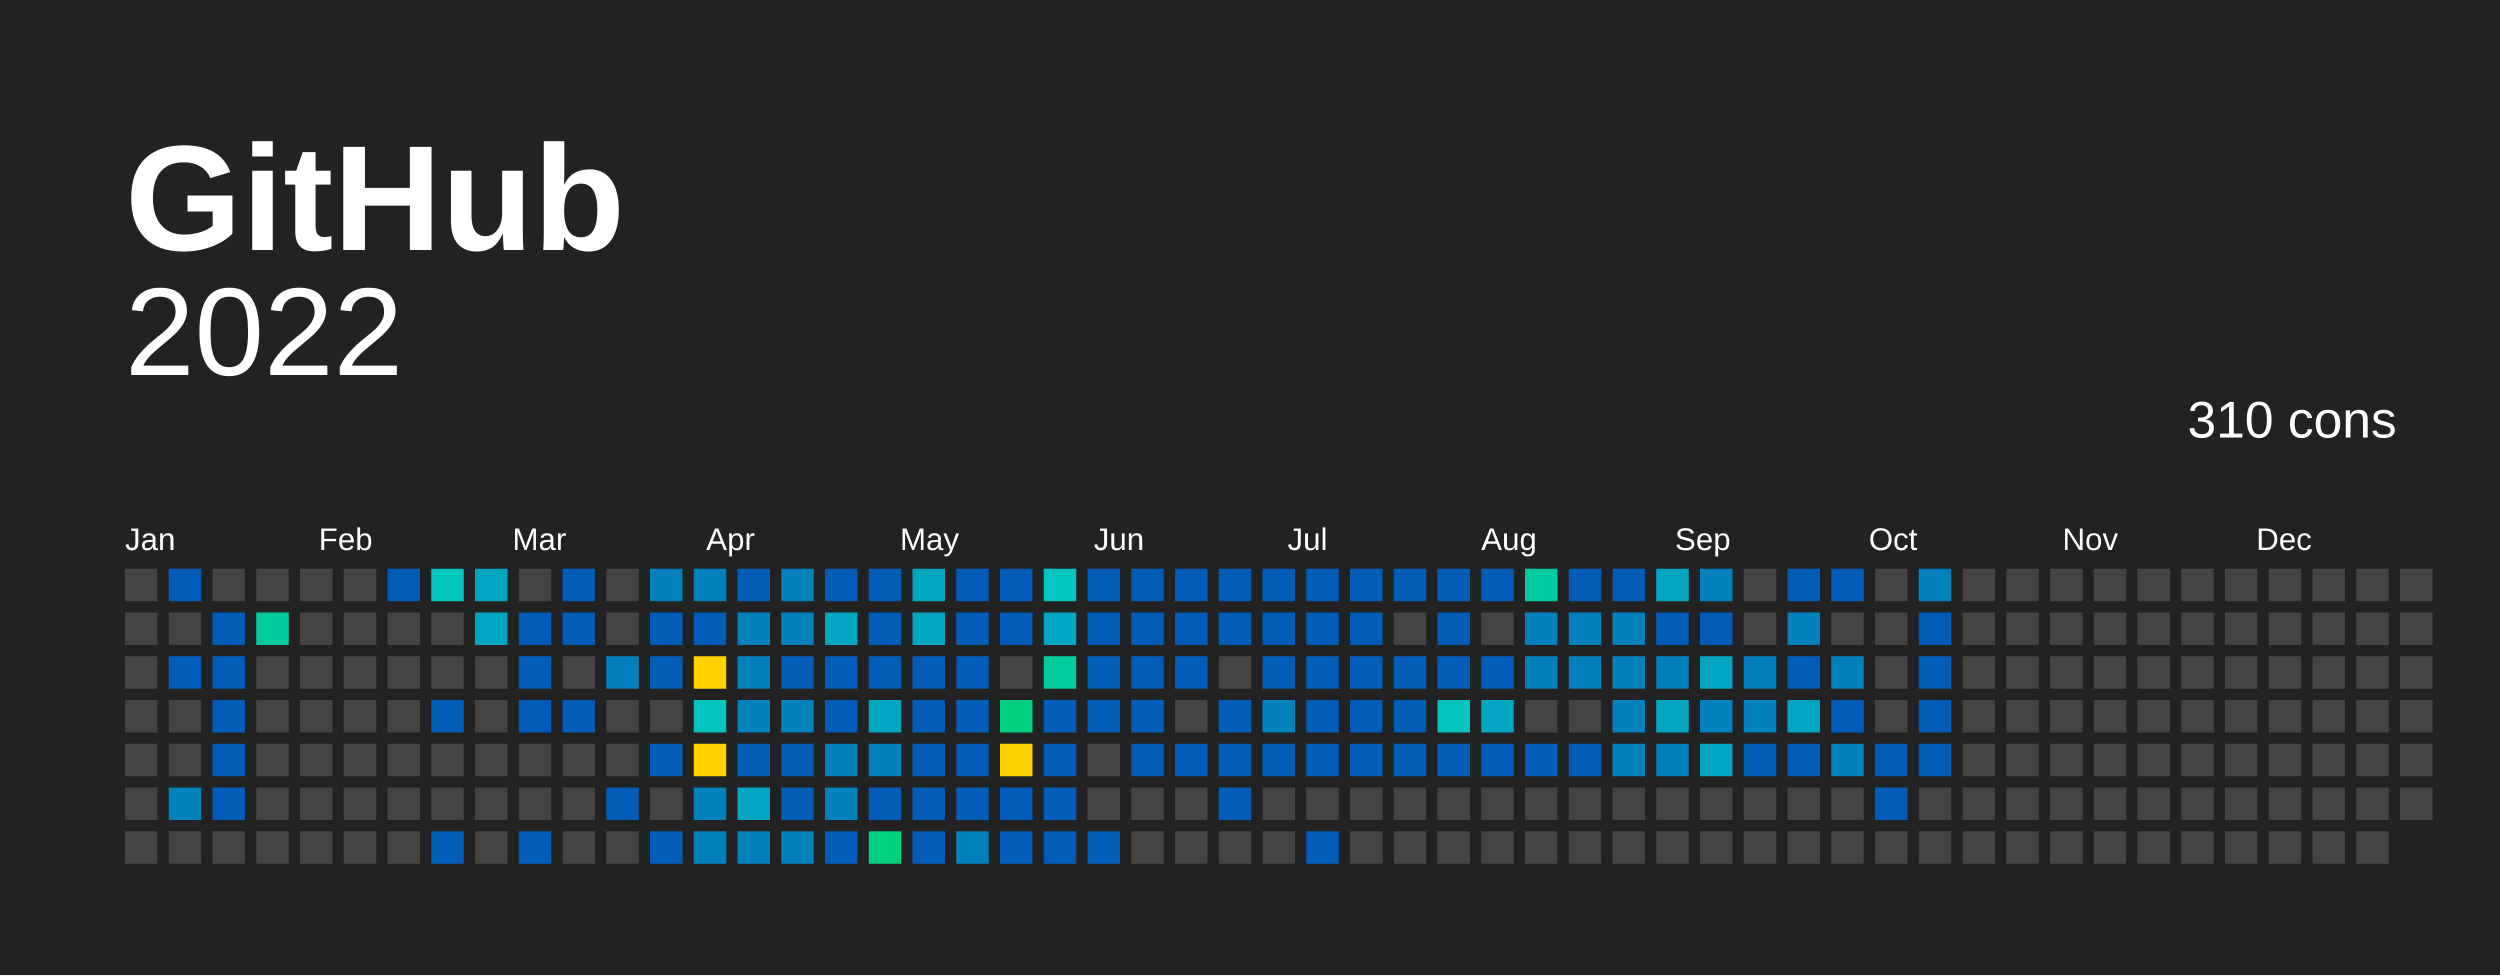
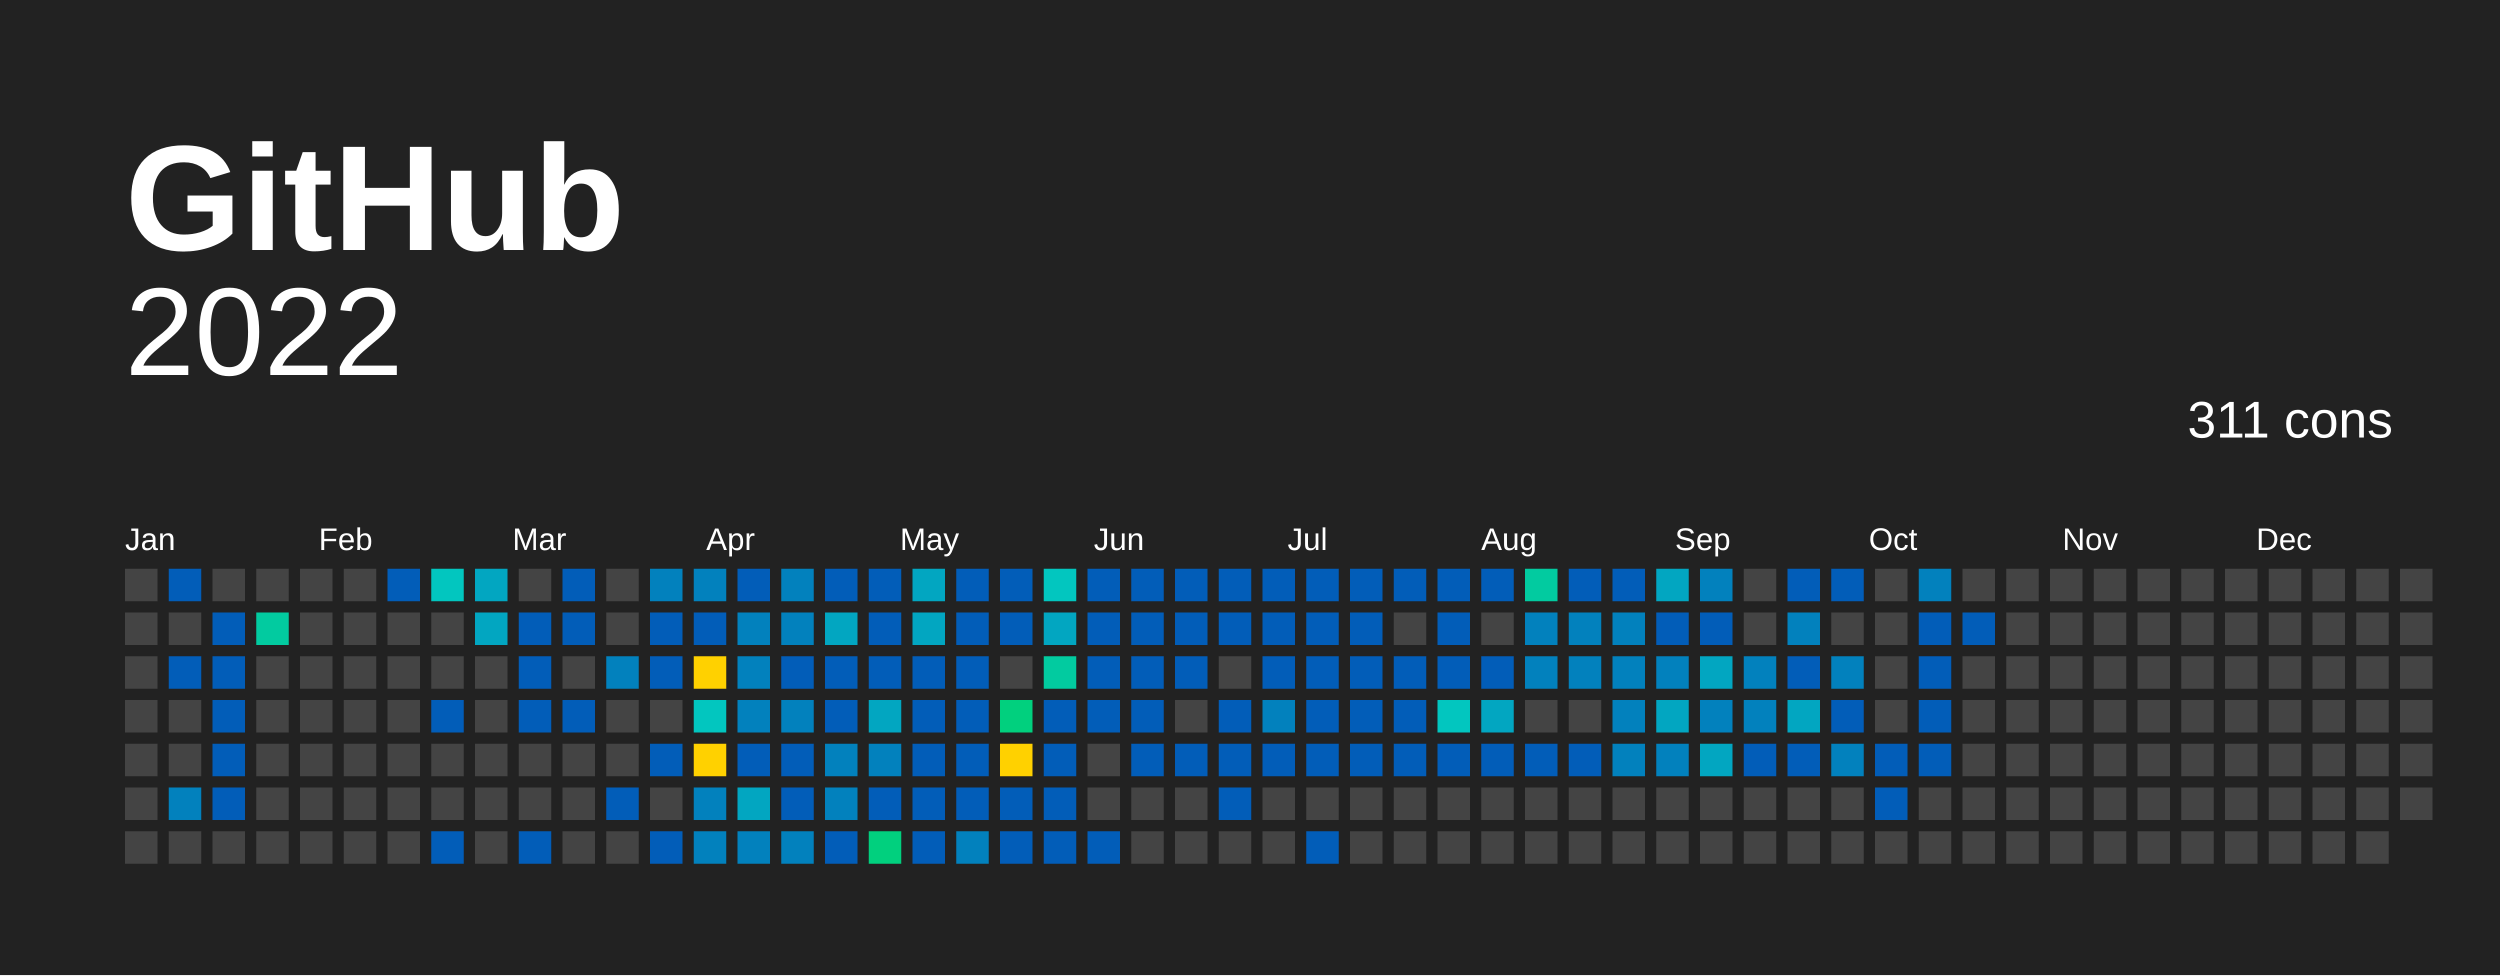
<svg xmlns="http://www.w3.org/2000/svg" baseProfile="full" height="78mm" version="1.1" viewBox="0,0,200,78" width="200mm">
  <defs />
  <rect fill="#222222" height="78" width="200" x="0" y="0" />
  <text fill="#FFFFFF" style="font-size:12px; font-family:Arial; font-weight:bold;" x="10" y="20">  GitHub</text>
  <text alignment-baseline="hanging" fill="#FFFFFF" style="font-size:10.0px; font-family:Arial;" x="10" y="30">2022</text>
-   <text alignment-baseline="hanging" fill="#FFFFFF" style="font-size:4.125px; font-family:Arial;" x="175" y="35">310 cons</text>
+   <text alignment-baseline="hanging" fill="#FFFFFF" style="font-size:4.125px; font-family:Arial;" x="175" y="35">311 cons</text>
  <text fill="#FFFFFF" style="font-size:2.5px; font-family:Arial" x="10.0" y="44">Jan</text>
  <text fill="#FFFFFF" style="font-size:2.5px; font-family:Arial" x="25.5" y="44">Feb</text>
  <text fill="#FFFFFF" style="font-size:2.5px; font-family:Arial" x="41.0" y="44">Mar</text>
  <text fill="#FFFFFF" style="font-size:2.5px; font-family:Arial" x="56.5" y="44">Apr</text>
  <text fill="#FFFFFF" style="font-size:2.5px; font-family:Arial" x="72.0" y="44">May</text>
  <text fill="#FFFFFF" style="font-size:2.5px; font-family:Arial" x="87.5" y="44">Jun</text>
  <text fill="#FFFFFF" style="font-size:2.5px; font-family:Arial" x="103.0" y="44">Jul</text>
  <text fill="#FFFFFF" style="font-size:2.5px; font-family:Arial" x="118.5" y="44">Aug</text>
  <text fill="#FFFFFF" style="font-size:2.5px; font-family:Arial" x="134.0" y="44">Sep</text>
  <text fill="#FFFFFF" style="font-size:2.5px; font-family:Arial" x="149.5" y="44">Oct</text>
  <text fill="#FFFFFF" style="font-size:2.5px; font-family:Arial" x="165.0" y="44">Nov</text>
  <text fill="#FFFFFF" style="font-size:2.5px; font-family:Arial" x="180.5" y="44">Dec</text>
  <rect fill="#444444" height="2.6" width="2.6" x="10.0" y="45.5" />
  <rect fill="#444444" height="2.6" width="2.6" x="10.0" y="49.0" />
  <rect fill="#444444" height="2.6" width="2.6" x="10.0" y="52.5" />
  <rect fill="#444444" height="2.6" width="2.6" x="10.0" y="56.0" />
  <rect fill="#444444" height="2.6" width="2.6" x="10.0" y="59.5" />
  <rect fill="#444444" height="2.6" width="2.6" x="10.0" y="63.0" />
  <rect fill="#444444" height="2.6" width="2.6" x="10.0" y="66.5" />
  <rect fill="#025db8" height="2.6" width="2.6" x="13.5" y="45.5" />
  <rect fill="#444444" height="2.6" width="2.6" x="13.5" y="49.0" />
  <rect fill="#025db8" height="2.6" width="2.6" x="13.5" y="52.5" />
  <rect fill="#444444" height="2.6" width="2.6" x="13.5" y="56.0" />
  <rect fill="#444444" height="2.6" width="2.6" x="13.5" y="59.5" />
  <rect fill="#0281bd" height="2.6" width="2.6" x="13.5" y="63.0" />
  <rect fill="#444444" height="2.6" width="2.6" x="13.5" y="66.5" />
  <rect fill="#444444" height="2.6" width="2.6" x="17.0" y="45.5" />
  <rect fill="#025db8" height="2.6" width="2.6" x="17.0" y="49.0" />
  <rect fill="#025db8" height="2.6" width="2.6" x="17.0" y="52.5" />
  <rect fill="#025db8" height="2.6" width="2.6" x="17.0" y="56.0" />
  <rect fill="#025db8" height="2.6" width="2.6" x="17.0" y="59.5" />
  <rect fill="#025db8" height="2.6" width="2.6" x="17.0" y="63.0" />
  <rect fill="#444444" height="2.6" width="2.6" x="17.0" y="66.5" />
  <rect fill="#444444" height="2.6" width="2.6" x="20.5" y="45.5" />
  <rect fill="#02cba0" height="2.6" width="2.6" x="20.5" y="49.0" />
  <rect fill="#444444" height="2.6" width="2.6" x="20.5" y="52.5" />
  <rect fill="#444444" height="2.6" width="2.6" x="20.5" y="56.0" />
  <rect fill="#444444" height="2.6" width="2.6" x="20.5" y="59.5" />
  <rect fill="#444444" height="2.6" width="2.6" x="20.5" y="63.0" />
  <rect fill="#444444" height="2.6" width="2.6" x="20.5" y="66.5" />
  <rect fill="#444444" height="2.6" width="2.6" x="24.0" y="45.5" />
  <rect fill="#444444" height="2.6" width="2.6" x="24.0" y="49.0" />
  <rect fill="#444444" height="2.6" width="2.6" x="24.0" y="52.5" />
  <rect fill="#444444" height="2.6" width="2.6" x="24.0" y="56.0" />
  <rect fill="#444444" height="2.6" width="2.6" x="24.0" y="59.5" />
  <rect fill="#444444" height="2.6" width="2.6" x="24.0" y="63.0" />
  <rect fill="#444444" height="2.6" width="2.6" x="24.0" y="66.5" />
  <rect fill="#444444" height="2.6" width="2.6" x="27.5" y="45.5" />
  <rect fill="#444444" height="2.6" width="2.6" x="27.5" y="49.0" />
  <rect fill="#444444" height="2.6" width="2.6" x="27.5" y="52.5" />
  <rect fill="#444444" height="2.6" width="2.6" x="27.5" y="56.0" />
  <rect fill="#444444" height="2.6" width="2.6" x="27.5" y="59.5" />
  <rect fill="#444444" height="2.6" width="2.6" x="27.5" y="63.0" />
  <rect fill="#444444" height="2.6" width="2.6" x="27.5" y="66.5" />
  <rect fill="#025db8" height="2.6" width="2.6" x="31.0" y="45.5" />
  <rect fill="#444444" height="2.6" width="2.6" x="31.0" y="49.0" />
  <rect fill="#444444" height="2.6" width="2.6" x="31.0" y="52.5" />
  <rect fill="#444444" height="2.6" width="2.6" x="31.0" y="56.0" />
  <rect fill="#444444" height="2.6" width="2.6" x="31.0" y="59.5" />
  <rect fill="#444444" height="2.6" width="2.6" x="31.0" y="63.0" />
  <rect fill="#444444" height="2.6" width="2.6" x="31.0" y="66.5" />
  <rect fill="#02c6bf" height="2.6" width="2.6" x="34.5" y="45.5" />
  <rect fill="#444444" height="2.6" width="2.6" x="34.5" y="49.0" />
  <rect fill="#444444" height="2.6" width="2.6" x="34.5" y="52.5" />
  <rect fill="#025db8" height="2.6" width="2.6" x="34.5" y="56.0" />
  <rect fill="#444444" height="2.6" width="2.6" x="34.5" y="59.5" />
  <rect fill="#444444" height="2.6" width="2.6" x="34.5" y="63.0" />
  <rect fill="#025db8" height="2.6" width="2.6" x="34.5" y="66.5" />
  <rect fill="#02a6c1" height="2.6" width="2.6" x="38.0" y="45.5" />
  <rect fill="#02a6c1" height="2.6" width="2.6" x="38.0" y="49.0" />
  <rect fill="#444444" height="2.6" width="2.6" x="38.0" y="52.5" />
  <rect fill="#444444" height="2.6" width="2.6" x="38.0" y="56.0" />
  <rect fill="#444444" height="2.6" width="2.6" x="38.0" y="59.5" />
  <rect fill="#444444" height="2.6" width="2.6" x="38.0" y="63.0" />
  <rect fill="#444444" height="2.6" width="2.6" x="38.0" y="66.5" />
  <rect fill="#444444" height="2.6" width="2.6" x="41.5" y="45.5" />
  <rect fill="#025db8" height="2.6" width="2.6" x="41.5" y="49.0" />
  <rect fill="#025db8" height="2.6" width="2.6" x="41.5" y="52.5" />
  <rect fill="#025db8" height="2.6" width="2.6" x="41.5" y="56.0" />
  <rect fill="#444444" height="2.6" width="2.6" x="41.5" y="59.5" />
  <rect fill="#444444" height="2.6" width="2.6" x="41.5" y="63.0" />
  <rect fill="#025db8" height="2.6" width="2.6" x="41.5" y="66.5" />
  <rect fill="#025db8" height="2.6" width="2.6" x="45.0" y="45.5" />
  <rect fill="#025db8" height="2.6" width="2.6" x="45.0" y="49.0" />
  <rect fill="#444444" height="2.6" width="2.6" x="45.0" y="52.5" />
  <rect fill="#025db8" height="2.6" width="2.6" x="45.0" y="56.0" />
  <rect fill="#444444" height="2.6" width="2.6" x="45.0" y="59.5" />
  <rect fill="#444444" height="2.6" width="2.6" x="45.0" y="63.0" />
  <rect fill="#444444" height="2.6" width="2.6" x="45.0" y="66.5" />
  <rect fill="#444444" height="2.6" width="2.6" x="48.5" y="45.5" />
  <rect fill="#444444" height="2.6" width="2.6" x="48.5" y="49.0" />
  <rect fill="#0281bd" height="2.6" width="2.6" x="48.5" y="52.5" />
  <rect fill="#444444" height="2.6" width="2.6" x="48.5" y="56.0" />
  <rect fill="#444444" height="2.6" width="2.6" x="48.5" y="59.5" />
  <rect fill="#025db8" height="2.6" width="2.6" x="48.5" y="63.0" />
  <rect fill="#444444" height="2.6" width="2.6" x="48.5" y="66.5" />
  <rect fill="#0281bd" height="2.6" width="2.6" x="52.0" y="45.5" />
  <rect fill="#025db8" height="2.6" width="2.6" x="52.0" y="49.0" />
  <rect fill="#025db8" height="2.6" width="2.6" x="52.0" y="52.5" />
  <rect fill="#444444" height="2.6" width="2.6" x="52.0" y="56.0" />
  <rect fill="#025db8" height="2.6" width="2.6" x="52.0" y="59.5" />
  <rect fill="#444444" height="2.6" width="2.6" x="52.0" y="63.0" />
  <rect fill="#025db8" height="2.6" width="2.6" x="52.0" y="66.5" />
  <rect fill="#0281bd" height="2.6" width="2.6" x="55.5" y="45.5" />
  <rect fill="#025db8" height="2.6" width="2.6" x="55.5" y="49.0" />
  <rect fill="#ffd100" height="2.6" width="2.6" x="55.5" y="52.5" />
  <rect fill="#02c6bf" height="2.6" width="2.6" x="55.5" y="56.0" />
  <rect fill="#ffd100" height="2.6" width="2.6" x="55.5" y="59.5" />
  <rect fill="#0281bd" height="2.6" width="2.6" x="55.5" y="63.0" />
  <rect fill="#0281bd" height="2.6" width="2.6" x="55.5" y="66.5" />
  <rect fill="#025db8" height="2.6" width="2.6" x="59.0" y="45.5" />
  <rect fill="#0281bd" height="2.6" width="2.6" x="59.0" y="49.0" />
  <rect fill="#0281bd" height="2.6" width="2.6" x="59.0" y="52.5" />
  <rect fill="#0281bd" height="2.6" width="2.6" x="59.0" y="56.0" />
  <rect fill="#025db8" height="2.6" width="2.6" x="59.0" y="59.5" />
  <rect fill="#02a6c1" height="2.6" width="2.6" x="59.0" y="63.0" />
  <rect fill="#0281bd" height="2.6" width="2.6" x="59.0" y="66.5" />
  <rect fill="#0281bd" height="2.6" width="2.6" x="62.5" y="45.5" />
  <rect fill="#0281bd" height="2.6" width="2.6" x="62.5" y="49.0" />
  <rect fill="#025db8" height="2.6" width="2.6" x="62.5" y="52.5" />
  <rect fill="#0281bd" height="2.6" width="2.6" x="62.5" y="56.0" />
  <rect fill="#025db8" height="2.6" width="2.6" x="62.5" y="59.5" />
  <rect fill="#025db8" height="2.6" width="2.6" x="62.5" y="63.0" />
  <rect fill="#0281bd" height="2.6" width="2.6" x="62.5" y="66.5" />
  <rect fill="#025db8" height="2.6" width="2.6" x="66.0" y="45.5" />
  <rect fill="#02a6c1" height="2.6" width="2.6" x="66.0" y="49.0" />
  <rect fill="#025db8" height="2.6" width="2.6" x="66.0" y="52.5" />
  <rect fill="#025db8" height="2.6" width="2.6" x="66.0" y="56.0" />
  <rect fill="#0281bd" height="2.6" width="2.6" x="66.0" y="59.5" />
  <rect fill="#0281bd" height="2.6" width="2.6" x="66.0" y="63.0" />
  <rect fill="#025db8" height="2.6" width="2.6" x="66.0" y="66.5" />
  <rect fill="#025db8" height="2.6" width="2.6" x="69.5" y="45.5" />
  <rect fill="#025db8" height="2.6" width="2.6" x="69.5" y="49.0" />
  <rect fill="#025db8" height="2.6" width="2.6" x="69.5" y="52.5" />
  <rect fill="#02a6c1" height="2.6" width="2.6" x="69.5" y="56.0" />
  <rect fill="#0281bd" height="2.6" width="2.6" x="69.5" y="59.5" />
  <rect fill="#025db8" height="2.6" width="2.6" x="69.5" y="63.0" />
  <rect fill="#01d07e" height="2.6" width="2.6" x="69.5" y="66.5" />
  <rect fill="#02a6c1" height="2.6" width="2.6" x="73.0" y="45.5" />
  <rect fill="#02a6c1" height="2.6" width="2.6" x="73.0" y="49.0" />
  <rect fill="#025db8" height="2.6" width="2.6" x="73.0" y="52.5" />
  <rect fill="#025db8" height="2.6" width="2.6" x="73.0" y="56.0" />
  <rect fill="#025db8" height="2.6" width="2.6" x="73.0" y="59.5" />
  <rect fill="#025db8" height="2.6" width="2.6" x="73.0" y="63.0" />
  <rect fill="#025db8" height="2.6" width="2.6" x="73.0" y="66.5" />
  <rect fill="#025db8" height="2.6" width="2.6" x="76.5" y="45.5" />
  <rect fill="#025db8" height="2.6" width="2.6" x="76.5" y="49.0" />
  <rect fill="#025db8" height="2.6" width="2.6" x="76.5" y="52.5" />
  <rect fill="#025db8" height="2.6" width="2.6" x="76.5" y="56.0" />
  <rect fill="#025db8" height="2.6" width="2.6" x="76.5" y="59.5" />
  <rect fill="#025db8" height="2.6" width="2.6" x="76.5" y="63.0" />
  <rect fill="#0281bd" height="2.6" width="2.6" x="76.5" y="66.5" />
  <rect fill="#025db8" height="2.6" width="2.6" x="80.0" y="45.5" />
  <rect fill="#025db8" height="2.6" width="2.6" x="80.0" y="49.0" />
  <rect fill="#444444" height="2.6" width="2.6" x="80.0" y="52.5" />
  <rect fill="#01d07e" height="2.6" width="2.6" x="80.0" y="56.0" />
  <rect fill="#FFD100" height="2.6" width="2.6" x="80.0" y="59.5" />
  <rect fill="#025db8" height="2.6" width="2.6" x="80.0" y="63.0" />
  <rect fill="#025db8" height="2.6" width="2.6" x="80.0" y="66.5" />
  <rect fill="#02c6bf" height="2.6" width="2.6" x="83.5" y="45.5" />
  <rect fill="#02a6c1" height="2.6" width="2.6" x="83.5" y="49.0" />
  <rect fill="#02cba0" height="2.6" width="2.6" x="83.5" y="52.5" />
  <rect fill="#025db8" height="2.6" width="2.6" x="83.5" y="56.0" />
  <rect fill="#025db8" height="2.6" width="2.6" x="83.5" y="59.5" />
  <rect fill="#025db8" height="2.6" width="2.6" x="83.5" y="63.0" />
  <rect fill="#025db8" height="2.6" width="2.6" x="83.5" y="66.5" />
  <rect fill="#025db8" height="2.6" width="2.6" x="87.0" y="45.5" />
  <rect fill="#025db8" height="2.6" width="2.6" x="87.0" y="49.0" />
  <rect fill="#025db8" height="2.6" width="2.6" x="87.0" y="52.5" />
  <rect fill="#025db8" height="2.6" width="2.6" x="87.0" y="56.0" />
  <rect fill="#444444" height="2.6" width="2.6" x="87.0" y="59.5" />
  <rect fill="#444444" height="2.6" width="2.6" x="87.0" y="63.0" />
  <rect fill="#025db8" height="2.6" width="2.6" x="87.0" y="66.5" />
  <rect fill="#025db8" height="2.6" width="2.6" x="90.5" y="45.5" />
  <rect fill="#025db8" height="2.6" width="2.6" x="90.5" y="49.0" />
  <rect fill="#025db8" height="2.6" width="2.6" x="90.5" y="52.5" />
  <rect fill="#025db8" height="2.6" width="2.6" x="90.5" y="56.0" />
  <rect fill="#025db8" height="2.6" width="2.6" x="90.5" y="59.5" />
  <rect fill="#444444" height="2.6" width="2.6" x="90.5" y="63.0" />
  <rect fill="#444444" height="2.6" width="2.6" x="90.5" y="66.5" />
  <rect fill="#025db8" height="2.6" width="2.6" x="94.0" y="45.5" />
  <rect fill="#025db8" height="2.6" width="2.6" x="94.0" y="49.0" />
  <rect fill="#025db8" height="2.6" width="2.6" x="94.0" y="52.5" />
  <rect fill="#444444" height="2.6" width="2.6" x="94.0" y="56.0" />
  <rect fill="#025db8" height="2.6" width="2.6" x="94.0" y="59.5" />
  <rect fill="#444444" height="2.6" width="2.6" x="94.0" y="63.0" />
  <rect fill="#444444" height="2.6" width="2.6" x="94.0" y="66.5" />
  <rect fill="#025db8" height="2.6" width="2.6" x="97.5" y="45.5" />
  <rect fill="#025db8" height="2.6" width="2.6" x="97.5" y="49.0" />
  <rect fill="#444444" height="2.6" width="2.6" x="97.5" y="52.5" />
  <rect fill="#025db8" height="2.6" width="2.6" x="97.5" y="56.0" />
  <rect fill="#025db8" height="2.6" width="2.6" x="97.5" y="59.5" />
  <rect fill="#025db8" height="2.6" width="2.6" x="97.5" y="63.0" />
  <rect fill="#444444" height="2.6" width="2.6" x="97.5" y="66.5" />
  <rect fill="#025db8" height="2.6" width="2.6" x="101.0" y="45.5" />
  <rect fill="#025db8" height="2.6" width="2.6" x="101.0" y="49.0" />
  <rect fill="#025db8" height="2.6" width="2.6" x="101.0" y="52.5" />
  <rect fill="#0281bd" height="2.6" width="2.6" x="101.0" y="56.0" />
  <rect fill="#025db8" height="2.6" width="2.6" x="101.0" y="59.5" />
  <rect fill="#444444" height="2.6" width="2.6" x="101.0" y="63.0" />
  <rect fill="#444444" height="2.6" width="2.6" x="101.0" y="66.5" />
  <rect fill="#025db8" height="2.6" width="2.6" x="104.5" y="45.5" />
  <rect fill="#025db8" height="2.6" width="2.6" x="104.5" y="49.0" />
  <rect fill="#025db8" height="2.6" width="2.6" x="104.5" y="52.5" />
  <rect fill="#025db8" height="2.6" width="2.6" x="104.5" y="56.0" />
  <rect fill="#025db8" height="2.6" width="2.6" x="104.5" y="59.5" />
  <rect fill="#444444" height="2.6" width="2.6" x="104.5" y="63.0" />
  <rect fill="#025db8" height="2.6" width="2.6" x="104.5" y="66.5" />
  <rect fill="#025db8" height="2.6" width="2.6" x="108.0" y="45.5" />
  <rect fill="#025db8" height="2.6" width="2.6" x="108.0" y="49.0" />
  <rect fill="#025db8" height="2.6" width="2.6" x="108.0" y="52.5" />
  <rect fill="#025db8" height="2.6" width="2.6" x="108.0" y="56.0" />
  <rect fill="#025db8" height="2.6" width="2.6" x="108.0" y="59.5" />
  <rect fill="#444444" height="2.6" width="2.6" x="108.0" y="63.0" />
  <rect fill="#444444" height="2.6" width="2.6" x="108.0" y="66.5" />
  <rect fill="#025db8" height="2.6" width="2.6" x="111.5" y="45.5" />
  <rect fill="#444444" height="2.6" width="2.6" x="111.5" y="49.0" />
  <rect fill="#025db8" height="2.6" width="2.6" x="111.5" y="52.5" />
  <rect fill="#025db8" height="2.6" width="2.6" x="111.5" y="56.0" />
  <rect fill="#025db8" height="2.6" width="2.6" x="111.5" y="59.5" />
  <rect fill="#444444" height="2.6" width="2.6" x="111.5" y="63.0" />
  <rect fill="#444444" height="2.6" width="2.6" x="111.5" y="66.5" />
  <rect fill="#025db8" height="2.6" width="2.6" x="115.0" y="45.5" />
  <rect fill="#025db8" height="2.6" width="2.6" x="115.0" y="49.0" />
  <rect fill="#025db8" height="2.6" width="2.6" x="115.0" y="52.5" />
  <rect fill="#02c6bf" height="2.6" width="2.6" x="115.0" y="56.0" />
  <rect fill="#025db8" height="2.6" width="2.6" x="115.0" y="59.5" />
  <rect fill="#444444" height="2.6" width="2.6" x="115.0" y="63.0" />
  <rect fill="#444444" height="2.6" width="2.6" x="115.0" y="66.5" />
  <rect fill="#025db8" height="2.6" width="2.6" x="118.5" y="45.5" />
  <rect fill="#444444" height="2.6" width="2.6" x="118.5" y="49.0" />
  <rect fill="#025db8" height="2.6" width="2.6" x="118.5" y="52.5" />
  <rect fill="#02a6c1" height="2.6" width="2.6" x="118.5" y="56.0" />
  <rect fill="#025db8" height="2.6" width="2.6" x="118.5" y="59.5" />
  <rect fill="#444444" height="2.6" width="2.6" x="118.5" y="63.0" />
  <rect fill="#444444" height="2.6" width="2.6" x="118.5" y="66.5" />
  <rect fill="#02cba0" height="2.6" width="2.6" x="122.0" y="45.5" />
  <rect fill="#0281bd" height="2.6" width="2.6" x="122.0" y="49.0" />
  <rect fill="#0281bd" height="2.6" width="2.6" x="122.0" y="52.5" />
  <rect fill="#444444" height="2.6" width="2.6" x="122.0" y="56.0" />
  <rect fill="#025db8" height="2.6" width="2.6" x="122.0" y="59.5" />
  <rect fill="#444444" height="2.6" width="2.6" x="122.0" y="63.0" />
  <rect fill="#444444" height="2.6" width="2.6" x="122.0" y="66.5" />
  <rect fill="#025db8" height="2.6" width="2.6" x="125.5" y="45.5" />
  <rect fill="#0281bd" height="2.6" width="2.6" x="125.5" y="49.0" />
  <rect fill="#0281bd" height="2.6" width="2.6" x="125.5" y="52.5" />
  <rect fill="#444444" height="2.6" width="2.6" x="125.5" y="56.0" />
  <rect fill="#025db8" height="2.6" width="2.6" x="125.5" y="59.5" />
  <rect fill="#444444" height="2.6" width="2.6" x="125.5" y="63.0" />
  <rect fill="#444444" height="2.6" width="2.6" x="125.5" y="66.5" />
  <rect fill="#025db8" height="2.6" width="2.6" x="129.0" y="45.5" />
  <rect fill="#0281bd" height="2.6" width="2.6" x="129.0" y="49.0" />
  <rect fill="#0281bd" height="2.6" width="2.6" x="129.0" y="52.5" />
  <rect fill="#0281bd" height="2.6" width="2.6" x="129.0" y="56.0" />
  <rect fill="#0281bd" height="2.6" width="2.6" x="129.0" y="59.5" />
  <rect fill="#444444" height="2.6" width="2.6" x="129.0" y="63.0" />
  <rect fill="#444444" height="2.6" width="2.6" x="129.0" y="66.5" />
  <rect fill="#02a6c1" height="2.6" width="2.6" x="132.5" y="45.5" />
  <rect fill="#025db8" height="2.6" width="2.6" x="132.5" y="49.0" />
  <rect fill="#0281bd" height="2.6" width="2.6" x="132.5" y="52.5" />
  <rect fill="#02a6c1" height="2.6" width="2.6" x="132.5" y="56.0" />
  <rect fill="#0281bd" height="2.6" width="2.6" x="132.5" y="59.5" />
  <rect fill="#444444" height="2.6" width="2.6" x="132.5" y="63.0" />
  <rect fill="#444444" height="2.6" width="2.6" x="132.5" y="66.5" />
  <rect fill="#0281bd" height="2.6" width="2.6" x="136.0" y="45.5" />
  <rect fill="#025db8" height="2.6" width="2.6" x="136.0" y="49.0" />
  <rect fill="#02a6c1" height="2.6" width="2.6" x="136.0" y="52.5" />
  <rect fill="#0281bd" height="2.6" width="2.6" x="136.0" y="56.0" />
  <rect fill="#02a6c1" height="2.6" width="2.6" x="136.0" y="59.5" />
  <rect fill="#444444" height="2.6" width="2.6" x="136.0" y="63.0" />
  <rect fill="#444444" height="2.6" width="2.6" x="136.0" y="66.5" />
  <rect fill="#444444" height="2.6" width="2.6" x="139.5" y="45.5" />
  <rect fill="#444444" height="2.6" width="2.6" x="139.5" y="49.0" />
  <rect fill="#0281bd" height="2.6" width="2.6" x="139.5" y="52.5" />
  <rect fill="#0281bd" height="2.6" width="2.6" x="139.5" y="56.0" />
  <rect fill="#025db8" height="2.6" width="2.6" x="139.5" y="59.5" />
  <rect fill="#444444" height="2.6" width="2.6" x="139.5" y="63.0" />
  <rect fill="#444444" height="2.6" width="2.6" x="139.5" y="66.5" />
  <rect fill="#025db8" height="2.6" width="2.6" x="143.0" y="45.5" />
  <rect fill="#0281bd" height="2.6" width="2.6" x="143.0" y="49.0" />
  <rect fill="#025db8" height="2.6" width="2.6" x="143.0" y="52.5" />
  <rect fill="#02a6c1" height="2.6" width="2.6" x="143.0" y="56.0" />
  <rect fill="#025db8" height="2.6" width="2.6" x="143.0" y="59.5" />
  <rect fill="#444444" height="2.6" width="2.6" x="143.0" y="63.0" />
  <rect fill="#444444" height="2.6" width="2.6" x="143.0" y="66.5" />
  <rect fill="#025db8" height="2.6" width="2.6" x="146.5" y="45.5" />
  <rect fill="#444444" height="2.6" width="2.6" x="146.5" y="49.0" />
  <rect fill="#0281bd" height="2.6" width="2.6" x="146.5" y="52.5" />
  <rect fill="#025db8" height="2.6" width="2.6" x="146.5" y="56.0" />
  <rect fill="#0281bd" height="2.6" width="2.6" x="146.5" y="59.5" />
  <rect fill="#444444" height="2.6" width="2.6" x="146.5" y="63.0" />
  <rect fill="#444444" height="2.6" width="2.6" x="146.5" y="66.5" />
  <rect fill="#444444" height="2.6" width="2.6" x="150.0" y="45.5" />
  <rect fill="#444444" height="2.6" width="2.6" x="150.0" y="49.0" />
  <rect fill="#444444" height="2.6" width="2.6" x="150.0" y="52.5" />
  <rect fill="#444444" height="2.6" width="2.6" x="150.0" y="56.0" />
  <rect fill="#025db8" height="2.6" width="2.6" x="150.0" y="59.5" />
  <rect fill="#025db8" height="2.6" width="2.6" x="150.0" y="63.0" />
  <rect fill="#444444" height="2.6" width="2.6" x="150.0" y="66.5" />
  <rect fill="#0281bd" height="2.6" width="2.6" x="153.5" y="45.5" />
  <rect fill="#025db8" height="2.6" width="2.6" x="153.5" y="49.0" />
  <rect fill="#025db8" height="2.6" width="2.6" x="153.5" y="52.5" />
  <rect fill="#025db8" height="2.6" width="2.6" x="153.5" y="56.0" />
  <rect fill="#025db8" height="2.6" width="2.6" x="153.5" y="59.5" />
  <rect fill="#444444" height="2.6" width="2.6" x="153.5" y="63.0" />
  <rect fill="#444444" height="2.6" width="2.6" x="153.5" y="66.5" />
  <rect fill="#444444" height="2.6" width="2.6" x="157.0" y="45.5" />
-   <rect fill="#444444" height="2.6" width="2.6" x="157.0" y="49.0" />
+   <rect fill="#025db8" height="2.6" width="2.6" x="157.0" y="49.0" />
  <rect fill="#444444" height="2.6" width="2.6" x="157.0" y="52.5" />
  <rect fill="#444444" height="2.6" width="2.6" x="157.0" y="56.0" />
  <rect fill="#444444" height="2.6" width="2.6" x="157.0" y="59.5" />
  <rect fill="#444444" height="2.6" width="2.6" x="157.0" y="63.0" />
  <rect fill="#444444" height="2.6" width="2.6" x="157.0" y="66.5" />
  <rect fill="#444444" height="2.6" width="2.6" x="160.5" y="45.5" />
  <rect fill="#444444" height="2.6" width="2.6" x="160.5" y="49.0" />
  <rect fill="#444444" height="2.6" width="2.6" x="160.5" y="52.5" />
  <rect fill="#444444" height="2.6" width="2.6" x="160.5" y="56.0" />
  <rect fill="#444444" height="2.6" width="2.6" x="160.5" y="59.5" />
  <rect fill="#444444" height="2.6" width="2.6" x="160.5" y="63.0" />
  <rect fill="#444444" height="2.6" width="2.6" x="160.5" y="66.5" />
  <rect fill="#444444" height="2.6" width="2.6" x="164.0" y="45.5" />
  <rect fill="#444444" height="2.6" width="2.6" x="164.0" y="49.0" />
  <rect fill="#444444" height="2.6" width="2.6" x="164.0" y="52.5" />
  <rect fill="#444444" height="2.6" width="2.6" x="164.0" y="56.0" />
  <rect fill="#444444" height="2.6" width="2.6" x="164.0" y="59.5" />
  <rect fill="#444444" height="2.6" width="2.6" x="164.0" y="63.0" />
  <rect fill="#444444" height="2.6" width="2.6" x="164.0" y="66.5" />
  <rect fill="#444444" height="2.6" width="2.6" x="167.5" y="45.5" />
  <rect fill="#444444" height="2.6" width="2.6" x="167.5" y="49.0" />
  <rect fill="#444444" height="2.6" width="2.6" x="167.5" y="52.5" />
  <rect fill="#444444" height="2.6" width="2.6" x="167.5" y="56.0" />
  <rect fill="#444444" height="2.6" width="2.6" x="167.5" y="59.5" />
  <rect fill="#444444" height="2.6" width="2.6" x="167.5" y="63.0" />
  <rect fill="#444444" height="2.6" width="2.6" x="167.5" y="66.5" />
  <rect fill="#444444" height="2.6" width="2.6" x="171.0" y="45.5" />
  <rect fill="#444444" height="2.6" width="2.6" x="171.0" y="49.0" />
  <rect fill="#444444" height="2.6" width="2.6" x="171.0" y="52.5" />
  <rect fill="#444444" height="2.6" width="2.6" x="171.0" y="56.0" />
  <rect fill="#444444" height="2.6" width="2.6" x="171.0" y="59.5" />
  <rect fill="#444444" height="2.6" width="2.6" x="171.0" y="63.0" />
  <rect fill="#444444" height="2.6" width="2.6" x="171.0" y="66.5" />
  <rect fill="#444444" height="2.6" width="2.6" x="174.5" y="45.5" />
  <rect fill="#444444" height="2.6" width="2.6" x="174.5" y="49.0" />
  <rect fill="#444444" height="2.6" width="2.6" x="174.5" y="52.5" />
  <rect fill="#444444" height="2.6" width="2.6" x="174.5" y="56.0" />
  <rect fill="#444444" height="2.6" width="2.6" x="174.5" y="59.5" />
  <rect fill="#444444" height="2.6" width="2.6" x="174.5" y="63.0" />
  <rect fill="#444444" height="2.6" width="2.6" x="174.5" y="66.5" />
  <rect fill="#444444" height="2.6" width="2.6" x="178.0" y="45.5" />
  <rect fill="#444444" height="2.6" width="2.6" x="178.0" y="49.0" />
  <rect fill="#444444" height="2.6" width="2.6" x="178.0" y="52.5" />
  <rect fill="#444444" height="2.6" width="2.6" x="178.0" y="56.0" />
  <rect fill="#444444" height="2.6" width="2.6" x="178.0" y="59.5" />
  <rect fill="#444444" height="2.6" width="2.6" x="178.0" y="63.0" />
  <rect fill="#444444" height="2.6" width="2.6" x="178.0" y="66.5" />
  <rect fill="#444444" height="2.6" width="2.6" x="181.5" y="45.5" />
  <rect fill="#444444" height="2.6" width="2.6" x="181.5" y="49.0" />
  <rect fill="#444444" height="2.6" width="2.6" x="181.5" y="52.5" />
  <rect fill="#444444" height="2.6" width="2.6" x="181.5" y="56.0" />
  <rect fill="#444444" height="2.6" width="2.6" x="181.5" y="59.5" />
  <rect fill="#444444" height="2.6" width="2.6" x="181.5" y="63.0" />
  <rect fill="#444444" height="2.6" width="2.6" x="181.5" y="66.5" />
  <rect fill="#444444" height="2.6" width="2.6" x="185.0" y="45.5" />
  <rect fill="#444444" height="2.6" width="2.6" x="185.0" y="49.0" />
  <rect fill="#444444" height="2.6" width="2.6" x="185.0" y="52.5" />
  <rect fill="#444444" height="2.6" width="2.6" x="185.0" y="56.0" />
  <rect fill="#444444" height="2.6" width="2.6" x="185.0" y="59.5" />
  <rect fill="#444444" height="2.6" width="2.6" x="185.0" y="63.0" />
  <rect fill="#444444" height="2.6" width="2.6" x="185.0" y="66.5" />
  <rect fill="#444444" height="2.6" width="2.6" x="188.5" y="45.5" />
  <rect fill="#444444" height="2.6" width="2.6" x="188.5" y="49.0" />
  <rect fill="#444444" height="2.6" width="2.6" x="188.5" y="52.5" />
  <rect fill="#444444" height="2.6" width="2.6" x="188.5" y="56.0" />
  <rect fill="#444444" height="2.6" width="2.6" x="188.5" y="59.5" />
  <rect fill="#444444" height="2.6" width="2.6" x="188.5" y="63.0" />
  <rect fill="#444444" height="2.6" width="2.6" x="188.5" y="66.5" />
  <rect fill="#444444" height="2.6" width="2.6" x="192.0" y="45.5" />
  <rect fill="#444444" height="2.6" width="2.6" x="192.0" y="49.0" />
  <rect fill="#444444" height="2.6" width="2.6" x="192.0" y="52.5" />
  <rect fill="#444444" height="2.6" width="2.6" x="192.0" y="56.0" />
  <rect fill="#444444" height="2.6" width="2.6" x="192.0" y="59.5" />
  <rect fill="#444444" height="2.6" width="2.6" x="192.0" y="63.0" />
</svg>
